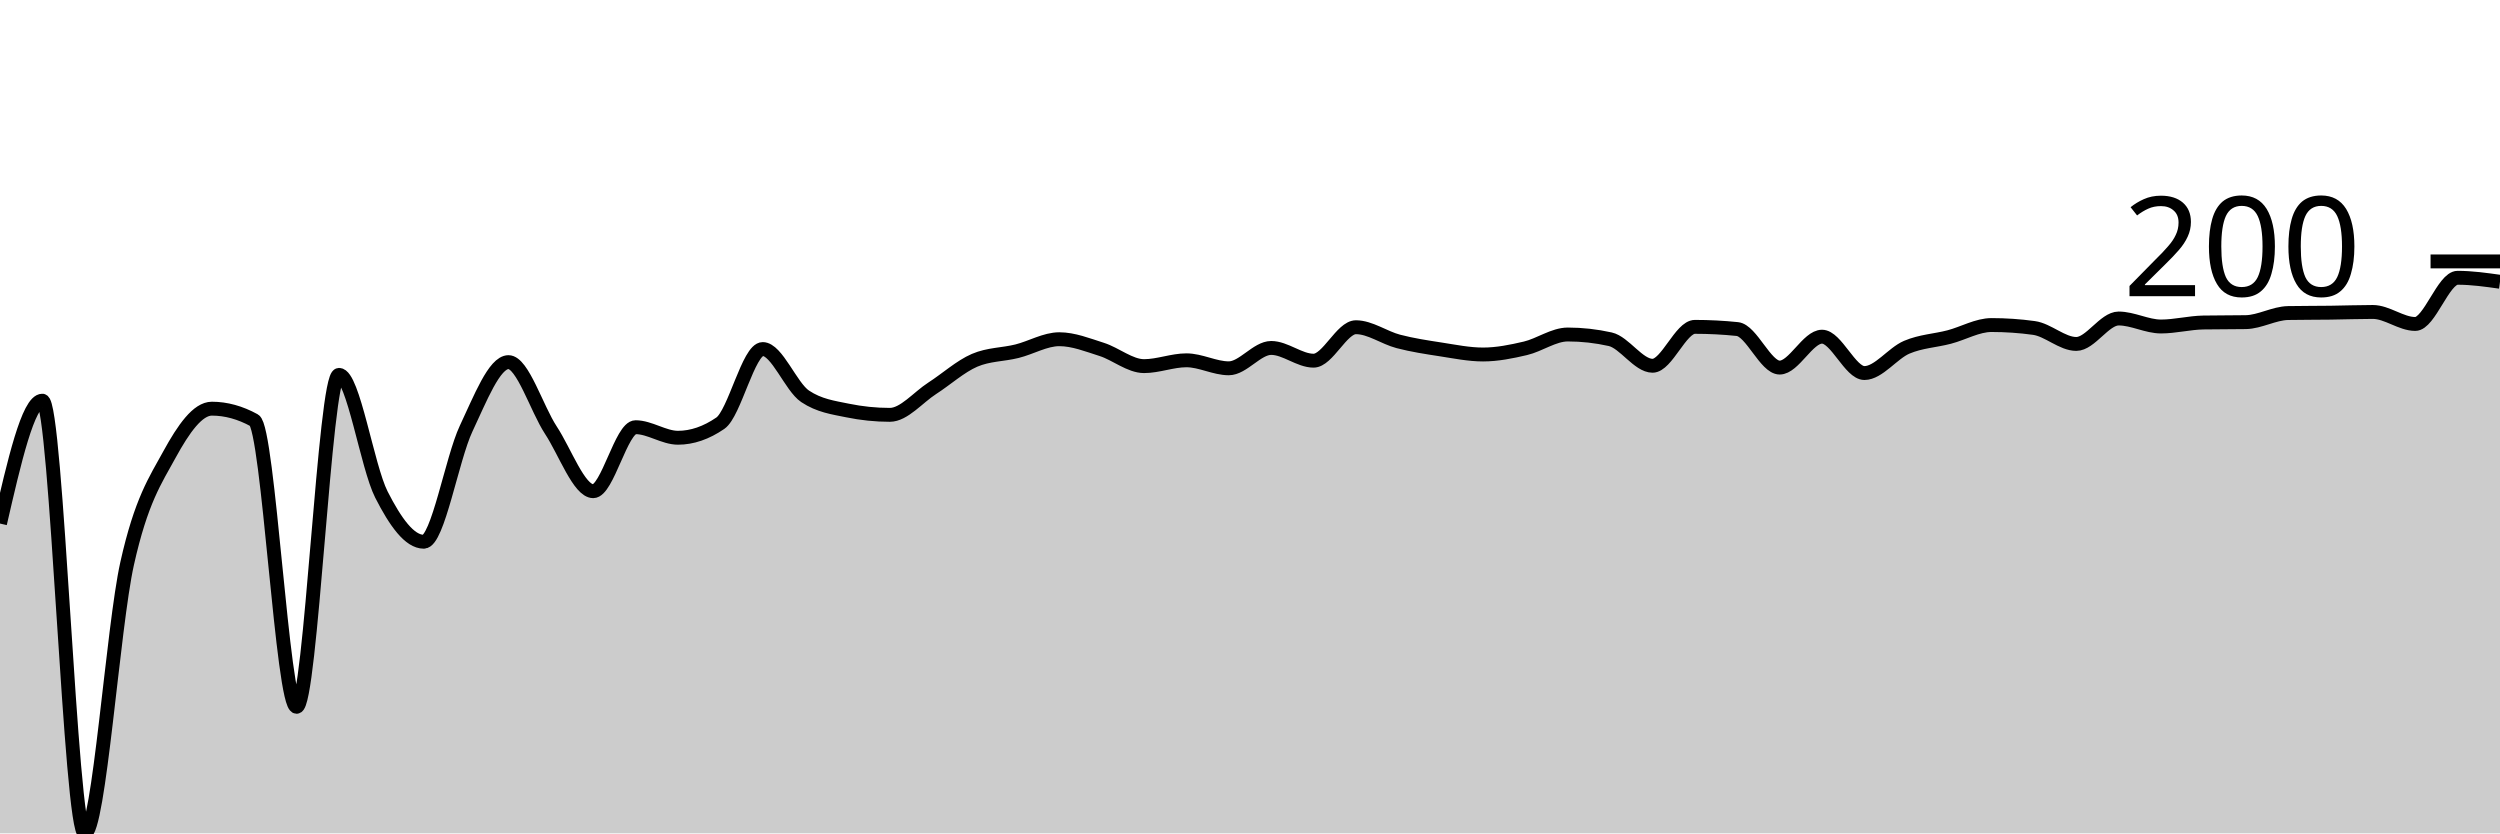
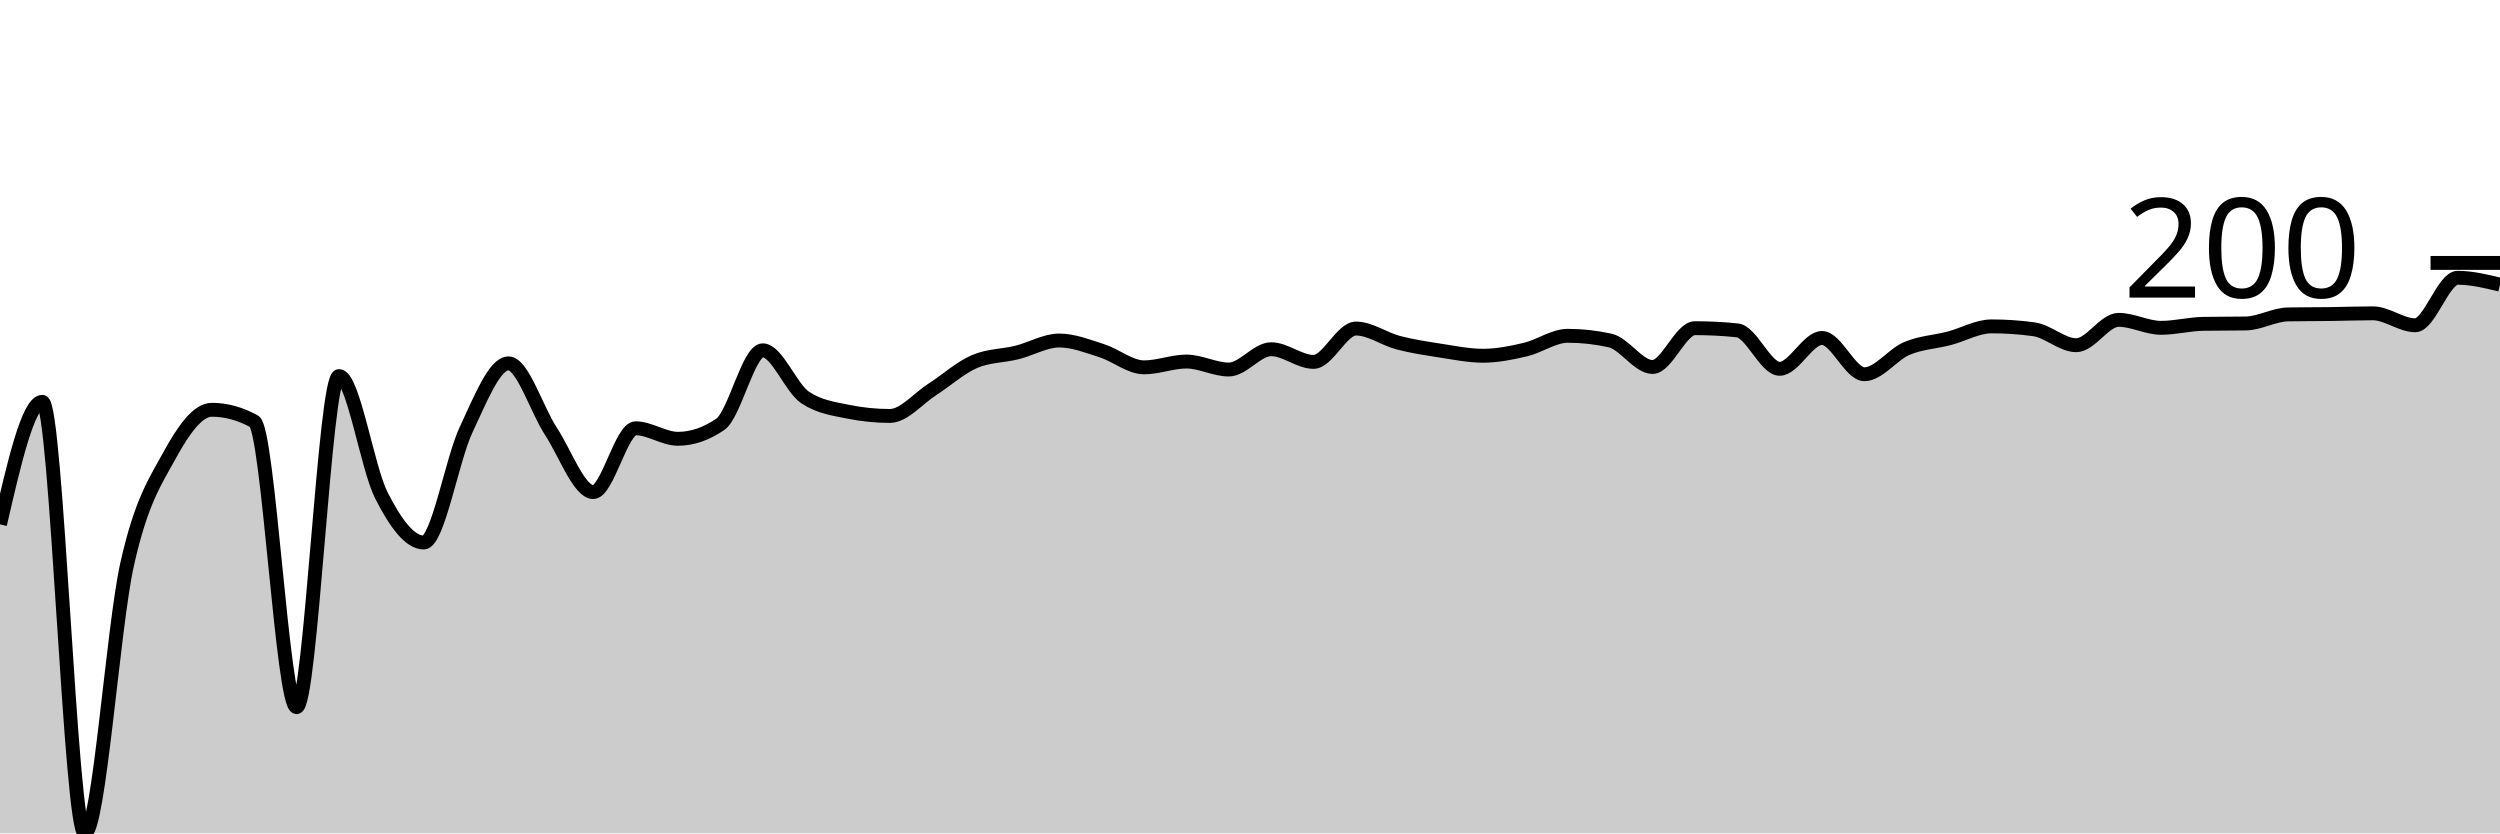
<svg xmlns="http://www.w3.org/2000/svg" viewBox="0 0 180 60">
  <g transform="translate(0,20)">
-     <path class="area" fill="rgba(0, 0, 0, 0.2)" d="M0,17.696C1.017,13.272,2.034,8.848,3.051,8.848C4.068,8.848,5.085,40,6.102,40C7.119,40,8.136,25.122,9.153,20.576C10.169,16.03,11.186,14.581,12.203,12.723C13.22,10.864,14.237,9.424,15.254,9.424C16.271,9.424,17.288,9.703,18.305,10.262C19.322,10.82,20.339,30.89,21.356,30.89C22.373,30.89,23.39,6.99,24.407,6.99C25.424,6.99,26.441,13.599,27.458,15.602C28.475,17.605,29.492,19.005,30.508,19.005C31.525,19.005,32.542,13.019,33.559,10.864C34.576,8.709,35.593,6.073,36.61,6.073C37.627,6.073,38.644,9.42,39.661,10.969C40.678,12.517,41.695,15.366,42.712,15.366C43.729,15.366,44.746,10.759,45.763,10.759C46.78,10.759,47.797,11.518,48.814,11.518C49.831,11.518,50.847,11.169,51.864,10.471C52.881,9.773,53.898,5.131,54.915,5.131C55.932,5.131,56.949,7.853,57.966,8.534C58.983,9.215,60,9.346,61.017,9.555C62.034,9.764,63.051,9.869,64.068,9.869C65.085,9.869,66.102,8.613,67.119,7.958C68.136,7.304,69.153,6.379,70.169,5.942C71.186,5.506,72.203,5.541,73.22,5.288C74.237,5.035,75.254,4.424,76.271,4.424C77.288,4.424,78.305,4.834,79.322,5.157C80.339,5.48,81.356,6.361,82.373,6.361C83.39,6.361,84.407,5.942,85.424,5.942C86.441,5.942,87.458,6.518,88.475,6.518C89.492,6.518,90.508,5.052,91.525,5.052C92.542,5.052,93.559,5.969,94.576,5.969C95.593,5.969,96.61,3.56,97.627,3.56C98.644,3.56,99.661,4.315,100.678,4.581C101.695,4.847,102.712,5,103.729,5.157C104.746,5.314,105.763,5.524,106.78,5.524C107.797,5.524,108.814,5.318,109.831,5.079C110.847,4.839,111.864,4.084,112.881,4.084C113.898,4.084,114.915,4.197,115.932,4.424C116.949,4.651,117.966,6.335,118.983,6.335C120,6.335,121.017,3.534,122.034,3.534C123.051,3.534,124.068,3.586,125.085,3.691C126.102,3.796,127.119,6.466,128.136,6.466C129.153,6.466,130.169,4.241,131.186,4.241C132.203,4.241,133.22,6.859,134.237,6.859C135.254,6.859,136.271,5.432,137.288,5C138.305,4.568,139.322,4.533,140.339,4.267C141.356,4.001,142.373,3.403,143.39,3.403C144.407,3.403,145.424,3.473,146.441,3.613C147.458,3.752,148.475,4.764,149.492,4.764C150.508,4.764,151.525,2.932,152.542,2.932C153.559,2.932,154.576,3.508,155.593,3.508C156.61,3.508,157.627,3.237,158.644,3.22C159.661,3.202,160.678,3.211,161.695,3.194C162.712,3.176,163.729,2.557,164.746,2.539C165.763,2.522,166.78,2.526,167.797,2.513C168.814,2.5,169.831,2.461,170.847,2.461C171.864,2.461,172.881,3.325,173.898,3.325C174.915,3.325,175.932,0,176.949,0C177.966,0,178.983,0.144,180,0.288L180,40C178.983,40,177.966,40,176.949,40C175.932,40,174.915,40,173.898,40C172.881,40,171.864,40,170.847,40C169.831,40,168.814,40,167.797,40C166.78,40,165.763,40,164.746,40C163.729,40,162.712,40,161.695,40C160.678,40,159.661,40,158.644,40C157.627,40,156.61,40,155.593,40C154.576,40,153.559,40,152.542,40C151.525,40,150.508,40,149.492,40C148.475,40,147.458,40,146.441,40C145.424,40,144.407,40,143.39,40C142.373,40,141.356,40,140.339,40C139.322,40,138.305,40,137.288,40C136.271,40,135.254,40,134.237,40C133.22,40,132.203,40,131.186,40C130.169,40,129.153,40,128.136,40C127.119,40,126.102,40,125.085,40C124.068,40,123.051,40,122.034,40C121.017,40,120,40,118.983,40C117.966,40,116.949,40,115.932,40C114.915,40,113.898,40,112.881,40C111.864,40,110.847,40,109.831,40C108.814,40,107.797,40,106.78,40C105.763,40,104.746,40,103.729,40C102.712,40,101.695,40,100.678,40C99.661,40,98.644,40,97.627,40C96.61,40,95.593,40,94.576,40C93.559,40,92.542,40,91.525,40C90.508,40,89.492,40,88.475,40C87.458,40,86.441,40,85.424,40C84.407,40,83.39,40,82.373,40C81.356,40,80.339,40,79.322,40C78.305,40,77.288,40,76.271,40C75.254,40,74.237,40,73.22,40C72.203,40,71.186,40,70.169,40C69.153,40,68.136,40,67.119,40C66.102,40,65.085,40,64.068,40C63.051,40,62.034,40,61.017,40C60,40,58.983,40,57.966,40C56.949,40,55.932,40,54.915,40C53.898,40,52.881,40,51.864,40C50.847,40,49.831,40,48.814,40C47.797,40,46.78,40,45.763,40C44.746,40,43.729,40,42.712,40C41.695,40,40.678,40,39.661,40C38.644,40,37.627,40,36.61,40C35.593,40,34.576,40,33.559,40C32.542,40,31.525,40,30.508,40C29.492,40,28.475,40,27.458,40C26.441,40,25.424,40,24.407,40C23.39,40,22.373,40,21.356,40C20.339,40,19.322,40,18.305,40C17.288,40,16.271,40,15.254,40C14.237,40,13.22,40,12.203,40C11.186,40,10.169,40,9.153,40C8.136,40,7.119,40,6.102,40C5.085,40,4.068,40,3.051,40C2.034,40,1.017,40,0,40Z" />
-     <path class="line" stroke="black" fill="none" d="M0,17.696C1.017,13.272,2.034,8.848,3.051,8.848C4.068,8.848,5.085,40,6.102,40C7.119,40,8.136,25.122,9.153,20.576C10.169,16.03,11.186,14.581,12.203,12.723C13.22,10.864,14.237,9.424,15.254,9.424C16.271,9.424,17.288,9.703,18.305,10.262C19.322,10.82,20.339,30.89,21.356,30.89C22.373,30.89,23.39,6.99,24.407,6.99C25.424,6.99,26.441,13.599,27.458,15.602C28.475,17.605,29.492,19.005,30.508,19.005C31.525,19.005,32.542,13.019,33.559,10.864C34.576,8.709,35.593,6.073,36.61,6.073C37.627,6.073,38.644,9.42,39.661,10.969C40.678,12.517,41.695,15.366,42.712,15.366C43.729,15.366,44.746,10.759,45.763,10.759C46.78,10.759,47.797,11.518,48.814,11.518C49.831,11.518,50.847,11.169,51.864,10.471C52.881,9.773,53.898,5.131,54.915,5.131C55.932,5.131,56.949,7.853,57.966,8.534C58.983,9.215,60,9.346,61.017,9.555C62.034,9.764,63.051,9.869,64.068,9.869C65.085,9.869,66.102,8.613,67.119,7.958C68.136,7.304,69.153,6.379,70.169,5.942C71.186,5.506,72.203,5.541,73.22,5.288C74.237,5.035,75.254,4.424,76.271,4.424C77.288,4.424,78.305,4.834,79.322,5.157C80.339,5.48,81.356,6.361,82.373,6.361C83.39,6.361,84.407,5.942,85.424,5.942C86.441,5.942,87.458,6.518,88.475,6.518C89.492,6.518,90.508,5.052,91.525,5.052C92.542,5.052,93.559,5.969,94.576,5.969C95.593,5.969,96.61,3.56,97.627,3.56C98.644,3.56,99.661,4.315,100.678,4.581C101.695,4.847,102.712,5,103.729,5.157C104.746,5.314,105.763,5.524,106.78,5.524C107.797,5.524,108.814,5.318,109.831,5.079C110.847,4.839,111.864,4.084,112.881,4.084C113.898,4.084,114.915,4.197,115.932,4.424C116.949,4.651,117.966,6.335,118.983,6.335C120,6.335,121.017,3.534,122.034,3.534C123.051,3.534,124.068,3.586,125.085,3.691C126.102,3.796,127.119,6.466,128.136,6.466C129.153,6.466,130.169,4.241,131.186,4.241C132.203,4.241,133.22,6.859,134.237,6.859C135.254,6.859,136.271,5.432,137.288,5C138.305,4.568,139.322,4.533,140.339,4.267C141.356,4.001,142.373,3.403,143.39,3.403C144.407,3.403,145.424,3.473,146.441,3.613C147.458,3.752,148.475,4.764,149.492,4.764C150.508,4.764,151.525,2.932,152.542,2.932C153.559,2.932,154.576,3.508,155.593,3.508C156.61,3.508,157.627,3.237,158.644,3.22C159.661,3.202,160.678,3.211,161.695,3.194C162.712,3.176,163.729,2.557,164.746,2.539C165.763,2.522,166.78,2.526,167.797,2.513C168.814,2.5,169.831,2.461,170.847,2.461C171.864,2.461,172.881,3.325,173.898,3.325C174.915,3.325,175.932,0,176.949,0C177.966,0,178.983,0.144,180,0.288" />
-     <path class="axis-ceiling" stroke-width="1" stroke="black" fill="none" d="M175,-1.178L180,-1.178" />
-     <text class="axis-ceiling-label" font-family="sans-serif" text-anchor="end" font-size="10px" x="170" y="1.322">200</text>
+     <path class="area" fill="rgba(0, 0, 0, 0.2)" d="M0,17.755C1.017,13.342,2.034,8.93,3.051,8.93C4.068,8.93,5.085,40,6.102,40C7.119,40,8.136,25.161,9.153,20.627C10.169,16.092,11.186,14.648,12.203,12.794C13.22,10.94,14.237,9.504,15.254,9.504C16.271,9.504,17.288,9.782,18.305,10.339C19.322,10.896,20.339,30.914,21.356,30.914C22.373,30.914,23.39,7.076,24.407,7.076C25.424,7.076,26.441,13.668,27.458,15.666C28.475,17.663,29.492,19.06,30.508,19.06C31.525,19.06,32.542,13.09,33.559,10.94C34.576,8.79,35.593,6.162,36.61,6.162C37.627,6.162,38.644,9.5,39.661,11.044C40.678,12.589,41.695,15.431,42.712,15.431C43.729,15.431,44.746,10.836,45.763,10.836C46.78,10.836,47.797,11.593,48.814,11.593C49.831,11.593,50.847,11.245,51.864,10.548C52.881,9.852,53.898,5.222,54.915,5.222C55.932,5.222,56.949,7.937,57.966,8.616C58.983,9.295,60,9.426,61.017,9.634C62.034,9.843,63.051,9.948,64.068,9.948C65.085,9.948,66.102,8.695,67.119,8.042C68.136,7.389,69.153,6.466,70.169,6.031C71.186,5.596,72.203,5.631,73.22,5.379C74.237,5.126,75.254,4.517,76.271,4.517C77.288,4.517,78.305,4.926,79.322,5.248C80.339,5.57,81.356,6.449,82.373,6.449C83.39,6.449,84.407,6.031,85.424,6.031C86.441,6.031,87.458,6.606,88.475,6.606C89.492,6.606,90.508,5.144,91.525,5.144C92.542,5.144,93.559,6.057,94.576,6.057C95.593,6.057,96.61,3.655,97.627,3.655C98.644,3.655,99.661,4.408,100.678,4.674C101.695,4.939,102.712,5.091,103.729,5.248C104.746,5.405,105.763,5.614,106.78,5.614C107.797,5.614,108.814,5.409,109.831,5.17C110.847,4.93,111.864,4.178,112.881,4.178C113.898,4.178,114.915,4.291,115.932,4.517C116.949,4.743,117.966,6.423,118.983,6.423C120,6.423,121.017,3.629,122.034,3.629C123.051,3.629,124.068,3.681,125.085,3.786C126.102,3.89,127.119,6.554,128.136,6.554C129.153,6.554,130.169,4.334,131.186,4.334C132.203,4.334,133.22,6.945,134.237,6.945C135.254,6.945,136.271,5.522,137.288,5.091C138.305,4.661,139.322,4.626,140.339,4.36C141.356,4.095,142.373,3.499,143.39,3.499C144.407,3.499,145.424,3.568,146.441,3.708C147.458,3.847,148.475,4.856,149.492,4.856C150.508,4.856,151.525,3.029,152.542,3.029C153.559,3.029,154.576,3.603,155.593,3.603C156.61,3.603,157.627,3.333,158.644,3.316C159.661,3.299,160.678,3.307,161.695,3.29C162.712,3.272,163.729,2.654,164.746,2.637C165.763,2.62,166.78,2.624,167.797,2.611C168.814,2.598,169.831,2.559,170.847,2.559C171.864,2.559,172.881,3.42,173.898,3.42C174.915,3.42,175.932,0,176.949,0C177.966,0,178.983,0.248,180,0.496L180,40C178.983,40,177.966,40,176.949,40C175.932,40,174.915,40,173.898,40C172.881,40,171.864,40,170.847,40C169.831,40,168.814,40,167.797,40C166.78,40,165.763,40,164.746,40C163.729,40,162.712,40,161.695,40C160.678,40,159.661,40,158.644,40C157.627,40,156.61,40,155.593,40C154.576,40,153.559,40,152.542,40C151.525,40,150.508,40,149.492,40C148.475,40,147.458,40,146.441,40C145.424,40,144.407,40,143.39,40C142.373,40,141.356,40,140.339,40C139.322,40,138.305,40,137.288,40C136.271,40,135.254,40,134.237,40C133.22,40,132.203,40,131.186,40C130.169,40,129.153,40,128.136,40C127.119,40,126.102,40,125.085,40C124.068,40,123.051,40,122.034,40C121.017,40,120,40,118.983,40C117.966,40,116.949,40,115.932,40C114.915,40,113.898,40,112.881,40C111.864,40,110.847,40,109.831,40C108.814,40,107.797,40,106.78,40C105.763,40,104.746,40,103.729,40C102.712,40,101.695,40,100.678,40C99.661,40,98.644,40,97.627,40C96.61,40,95.593,40,94.576,40C93.559,40,92.542,40,91.525,40C90.508,40,89.492,40,88.475,40C87.458,40,86.441,40,85.424,40C84.407,40,83.39,40,82.373,40C81.356,40,80.339,40,79.322,40C78.305,40,77.288,40,76.271,40C75.254,40,74.237,40,73.22,40C72.203,40,71.186,40,70.169,40C69.153,40,68.136,40,67.119,40C66.102,40,65.085,40,64.068,40C63.051,40,62.034,40,61.017,40C60,40,58.983,40,57.966,40C56.949,40,55.932,40,54.915,40C53.898,40,52.881,40,51.864,40C50.847,40,49.831,40,48.814,40C47.797,40,46.78,40,45.763,40C44.746,40,43.729,40,42.712,40C41.695,40,40.678,40,39.661,40C38.644,40,37.627,40,36.61,40C35.593,40,34.576,40,33.559,40C32.542,40,31.525,40,30.508,40C29.492,40,28.475,40,27.458,40C26.441,40,25.424,40,24.407,40C23.39,40,22.373,40,21.356,40C20.339,40,19.322,40,18.305,40C17.288,40,16.271,40,15.254,40C14.237,40,13.22,40,12.203,40C11.186,40,10.169,40,9.153,40C8.136,40,7.119,40,6.102,40C5.085,40,4.068,40,3.051,40C2.034,40,1.017,40,0,40Z" />
+     <path class="line" stroke="black" fill="none" d="M0,17.755C1.017,13.342,2.034,8.93,3.051,8.93C4.068,8.93,5.085,40,6.102,40C7.119,40,8.136,25.161,9.153,20.627C10.169,16.092,11.186,14.648,12.203,12.794C13.22,10.94,14.237,9.504,15.254,9.504C16.271,9.504,17.288,9.782,18.305,10.339C19.322,10.896,20.339,30.914,21.356,30.914C22.373,30.914,23.39,7.076,24.407,7.076C25.424,7.076,26.441,13.668,27.458,15.666C28.475,17.663,29.492,19.06,30.508,19.06C31.525,19.06,32.542,13.09,33.559,10.94C34.576,8.79,35.593,6.162,36.61,6.162C37.627,6.162,38.644,9.5,39.661,11.044C40.678,12.589,41.695,15.431,42.712,15.431C43.729,15.431,44.746,10.836,45.763,10.836C46.78,10.836,47.797,11.593,48.814,11.593C49.831,11.593,50.847,11.245,51.864,10.548C52.881,9.852,53.898,5.222,54.915,5.222C55.932,5.222,56.949,7.937,57.966,8.616C58.983,9.295,60,9.426,61.017,9.634C62.034,9.843,63.051,9.948,64.068,9.948C65.085,9.948,66.102,8.695,67.119,8.042C68.136,7.389,69.153,6.466,70.169,6.031C71.186,5.596,72.203,5.631,73.22,5.379C74.237,5.126,75.254,4.517,76.271,4.517C77.288,4.517,78.305,4.926,79.322,5.248C80.339,5.57,81.356,6.449,82.373,6.449C83.39,6.449,84.407,6.031,85.424,6.031C86.441,6.031,87.458,6.606,88.475,6.606C89.492,6.606,90.508,5.144,91.525,5.144C92.542,5.144,93.559,6.057,94.576,6.057C95.593,6.057,96.61,3.655,97.627,3.655C98.644,3.655,99.661,4.408,100.678,4.674C101.695,4.939,102.712,5.091,103.729,5.248C104.746,5.405,105.763,5.614,106.78,5.614C107.797,5.614,108.814,5.409,109.831,5.17C110.847,4.93,111.864,4.178,112.881,4.178C113.898,4.178,114.915,4.291,115.932,4.517C116.949,4.743,117.966,6.423,118.983,6.423C120,6.423,121.017,3.629,122.034,3.629C123.051,3.629,124.068,3.681,125.085,3.786C126.102,3.89,127.119,6.554,128.136,6.554C129.153,6.554,130.169,4.334,131.186,4.334C132.203,4.334,133.22,6.945,134.237,6.945C135.254,6.945,136.271,5.522,137.288,5.091C138.305,4.661,139.322,4.626,140.339,4.36C141.356,4.095,142.373,3.499,143.39,3.499C144.407,3.499,145.424,3.568,146.441,3.708C147.458,3.847,148.475,4.856,149.492,4.856C150.508,4.856,151.525,3.029,152.542,3.029C153.559,3.029,154.576,3.603,155.593,3.603C156.61,3.603,157.627,3.333,158.644,3.316C159.661,3.299,160.678,3.307,161.695,3.29C162.712,3.272,163.729,2.654,164.746,2.637C165.763,2.62,166.78,2.624,167.797,2.611C168.814,2.598,169.831,2.559,170.847,2.559C171.864,2.559,172.881,3.42,173.898,3.42C174.915,3.42,175.932,0,176.949,0C177.966,0,178.983,0.248,180,0.496" />
+     <path class="axis-ceiling" stroke-width="1" stroke="black" fill="none" d="M175,-1.07L180,-1.07" />
+     <text class="axis-ceiling-label" font-family="sans-serif" text-anchor="end" font-size="10px" x="170" y="1.43">200</text>
  </g>
</svg>
